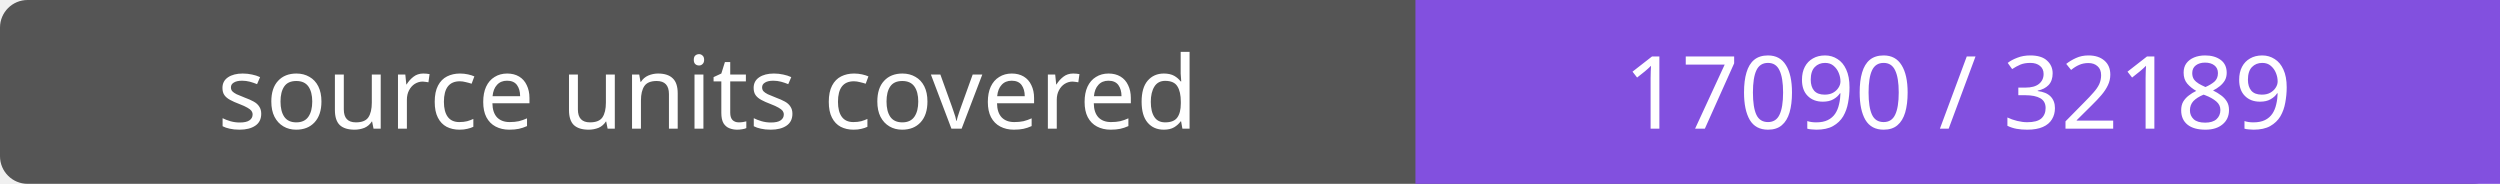
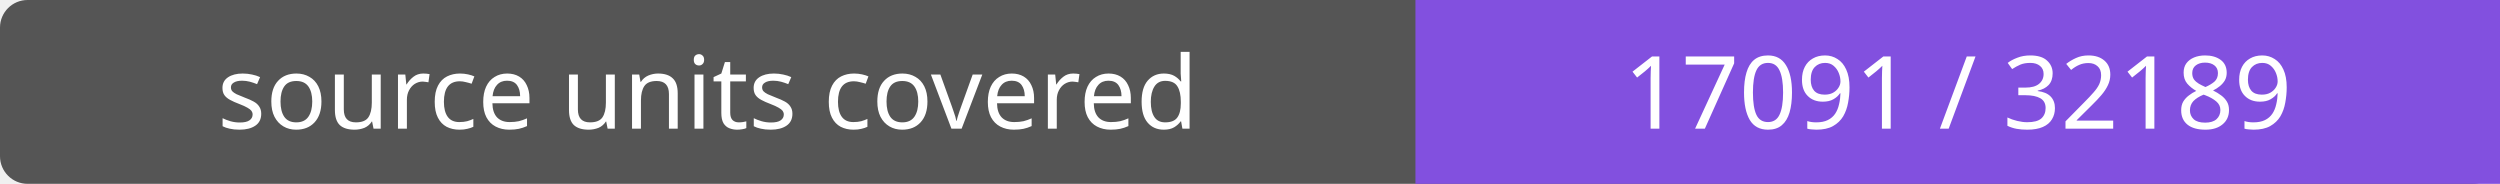
- <svg xmlns="http://www.w3.org/2000/svg" width="272" height="20" role="img" aria-label="source units covered: 17090 / 32189">
+ <svg xmlns="http://www.w3.org/2000/svg" width="272" height="20" role="img" aria-label="source units covered: 17091 / 32189">
  <rect width="272" height="20" rx="3" fill="#555" />
  <path fill="#8250df" d="M154 0h118v20H154z" />
  <g fill="#fff" text-anchor="middle" font-family="Verdana,sans-serif" font-size="11">
    <text x="77.0" y="14">source units covered</text>
-     <text x="213.0" y="14">17090 / 32189</text>
+     <text x="213.0" y="14">17091 / 32189</text>
  </g>
</svg>
